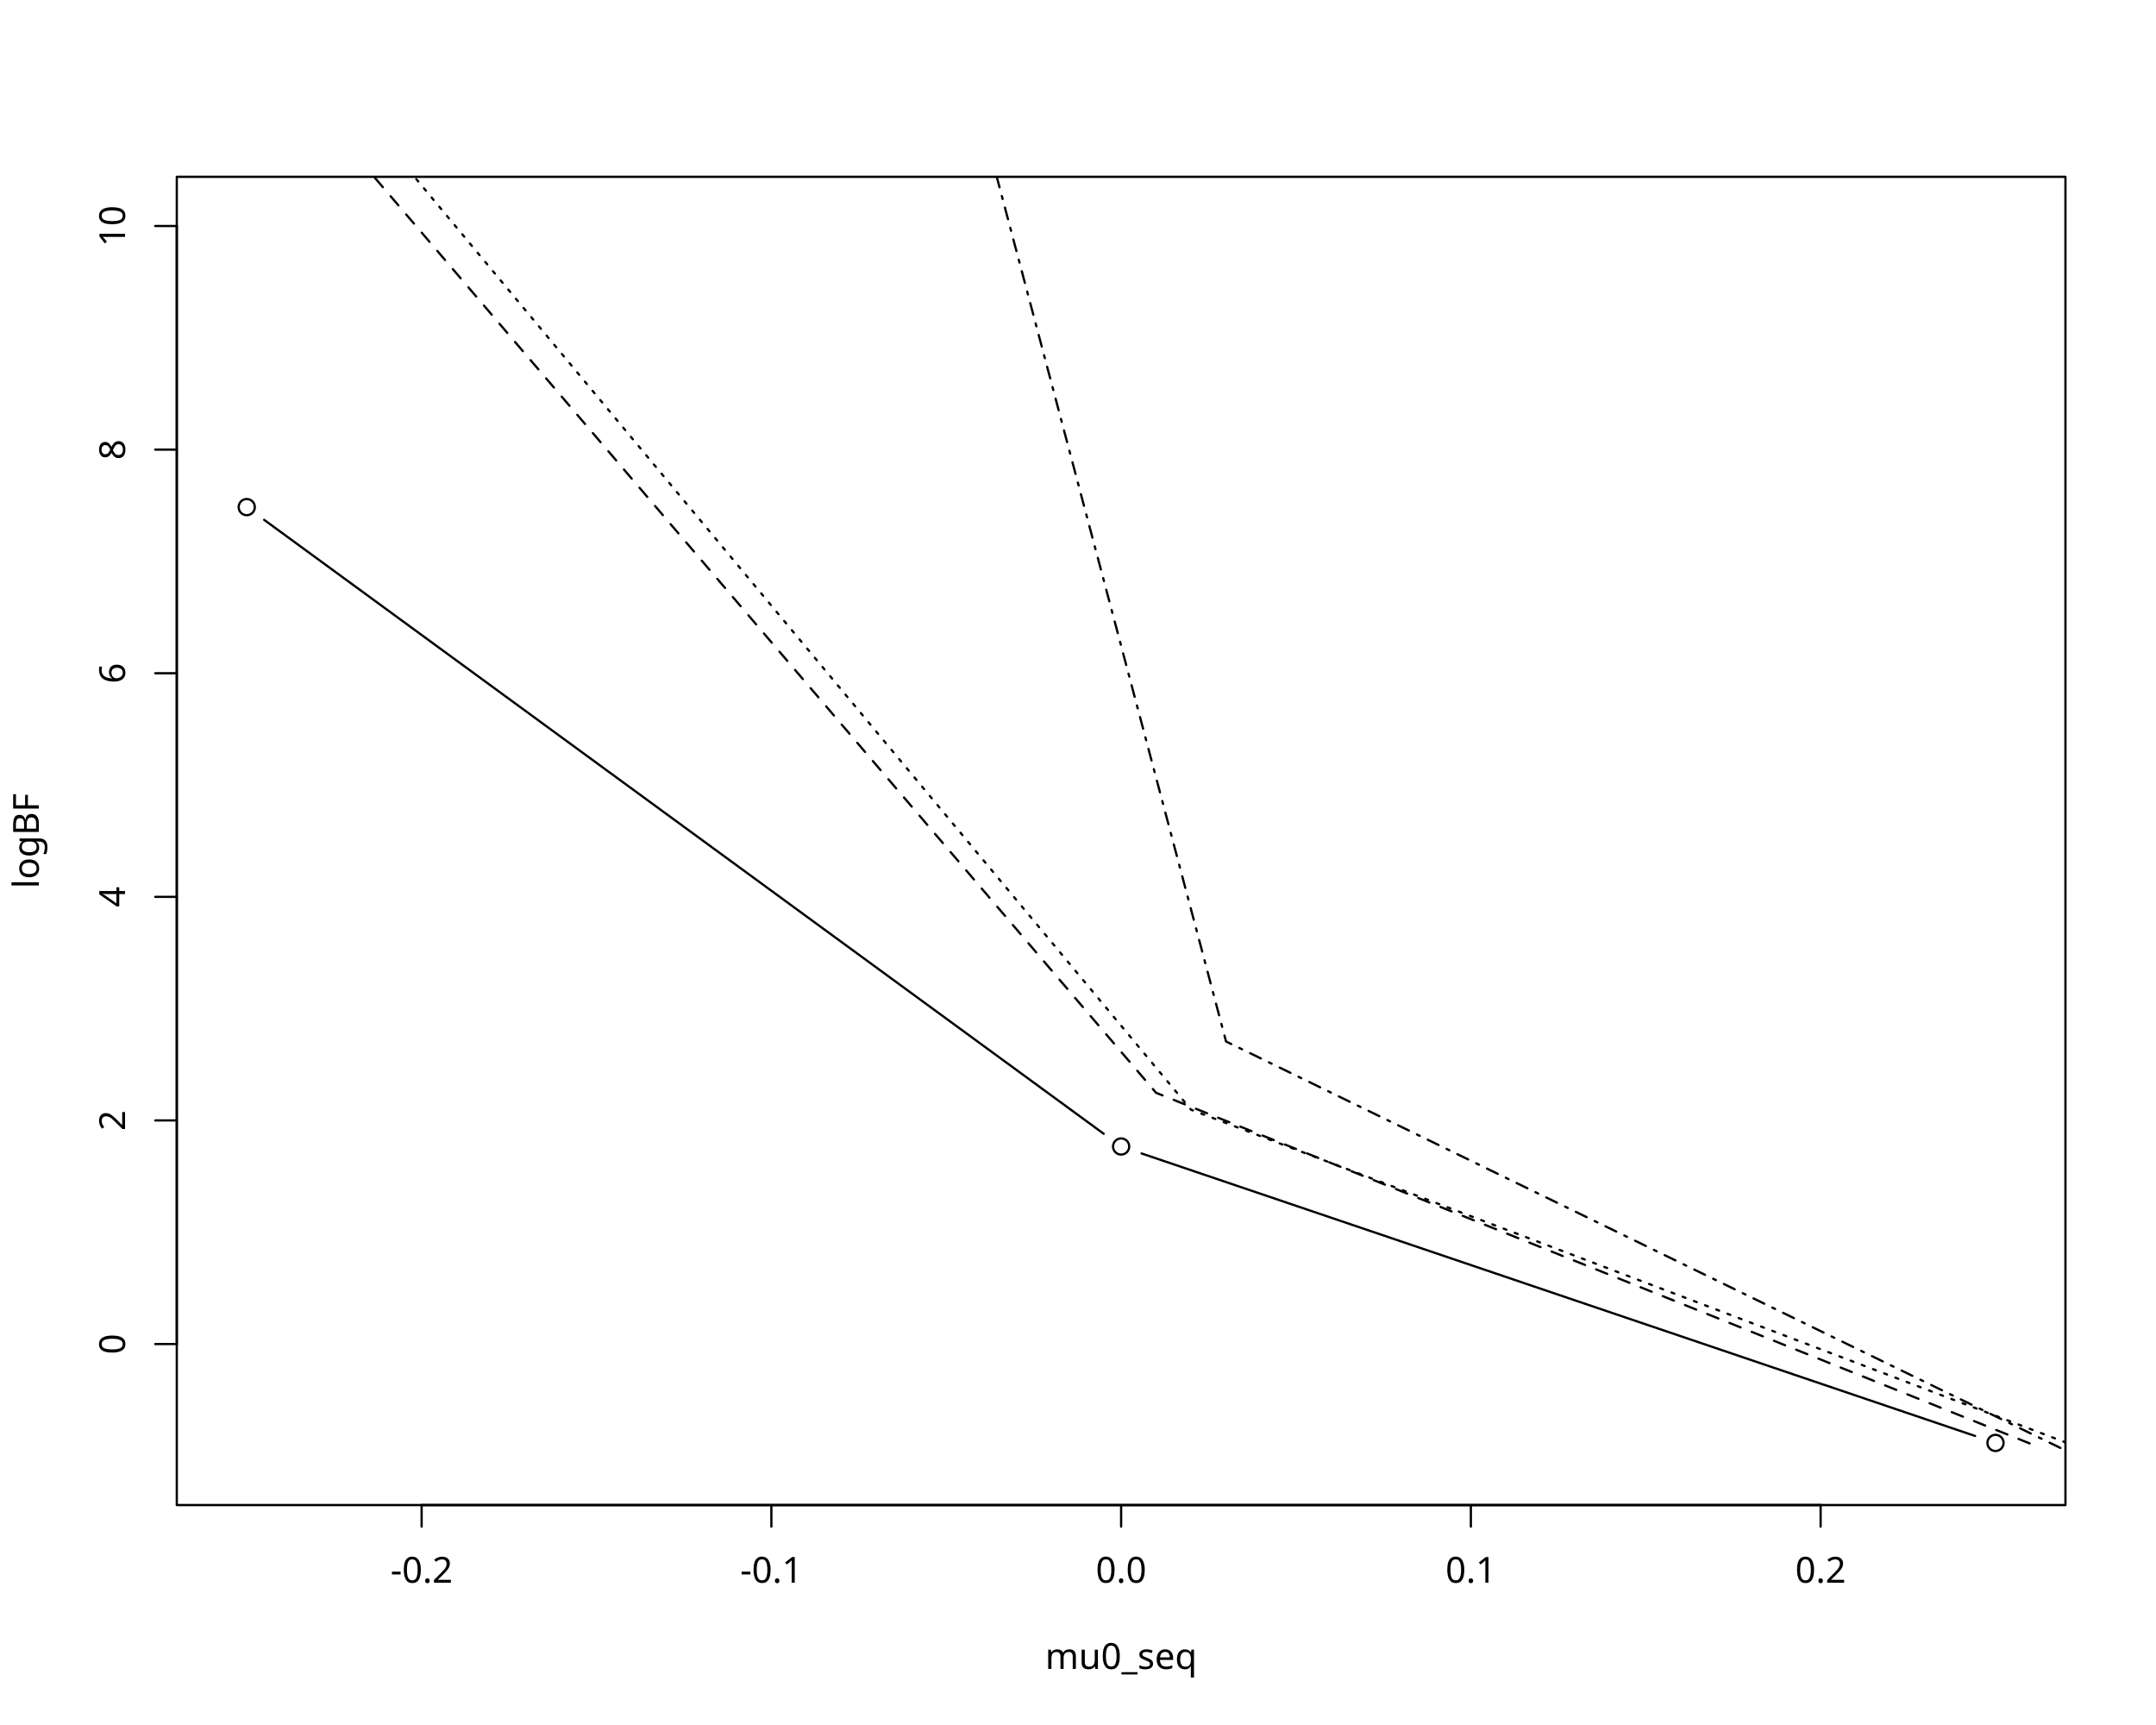
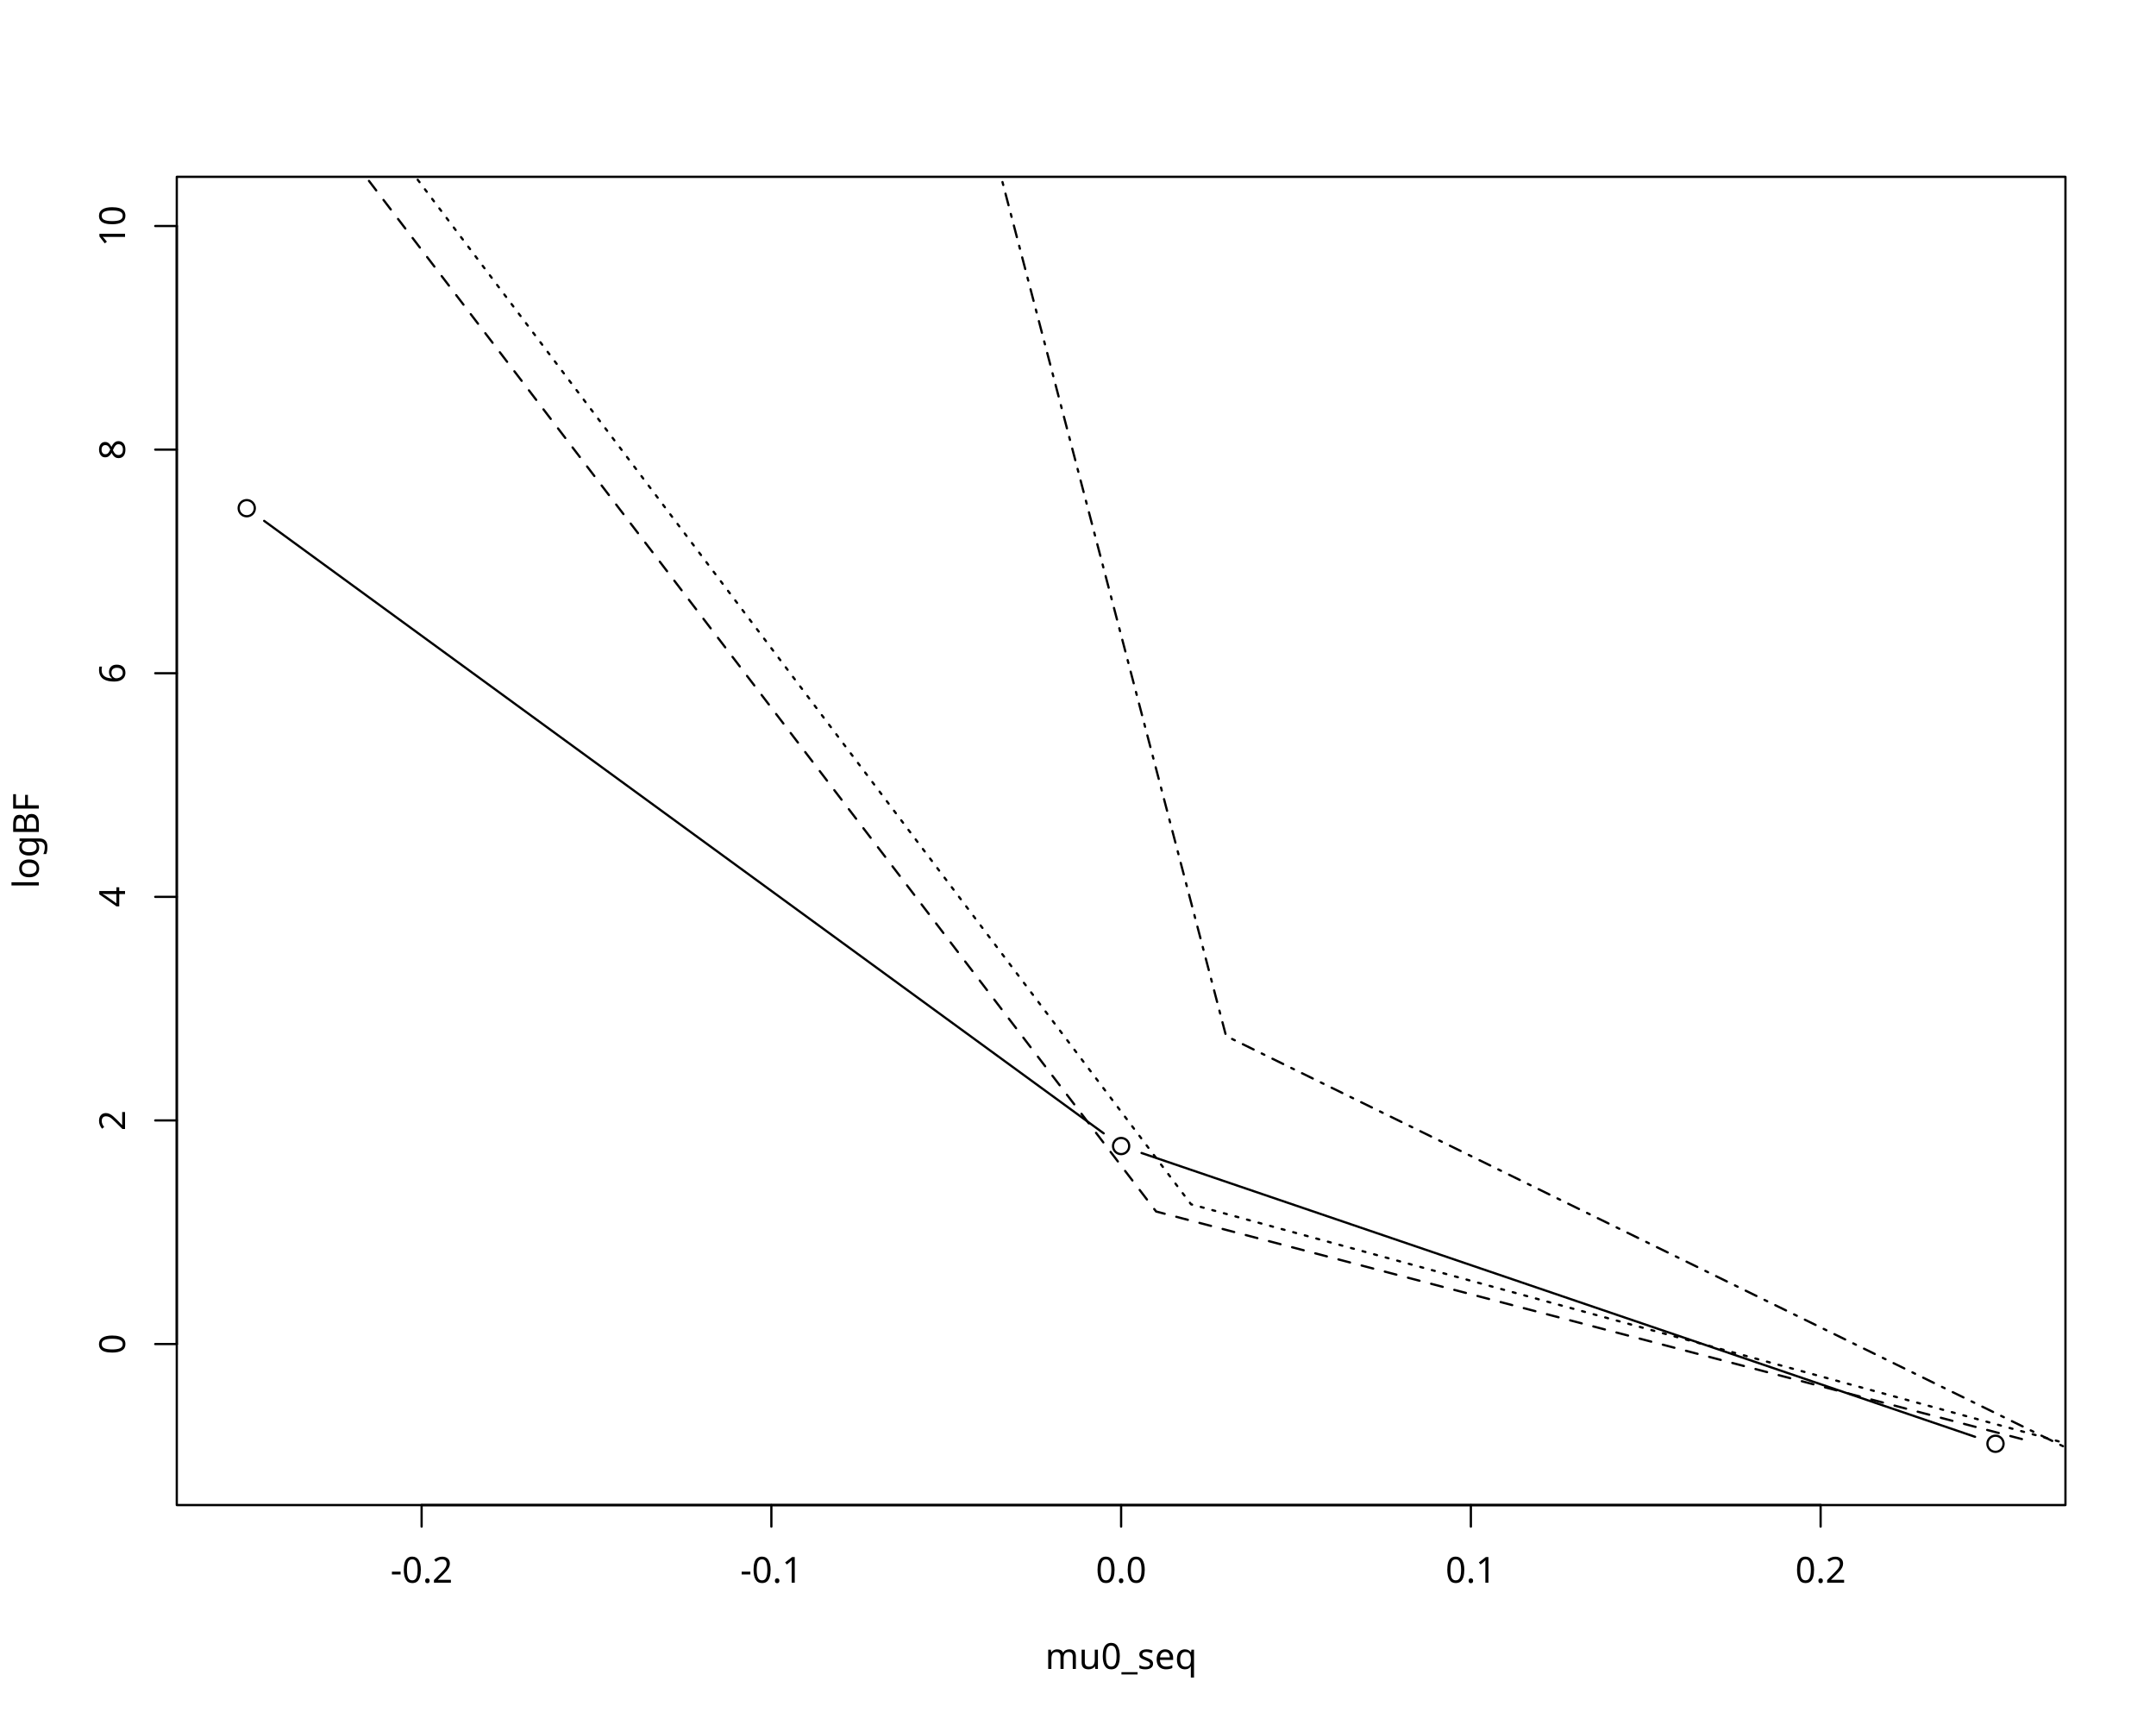
<svg xmlns="http://www.w3.org/2000/svg" class="svglite" data-engine-version="2.0" width="720.00pt" height="576.00pt" viewBox="0 0 720.00 576.00">
  <defs>
    <style type="text/css">
    .svglite line, .svglite polyline, .svglite polygon, .svglite path, .svglite rect, .svglite circle {
      fill: none;
      stroke: #000000;
      stroke-linecap: round;
      stroke-linejoin: round;
      stroke-miterlimit: 10.00;
    }
  </style>
  </defs>
  <rect width="100%" height="100%" style="stroke: none; fill: #FFFFFF;" />
  <defs>
    <clipPath id="cpMC4wMHw3MjAuMDB8MC4wMHw1NzYuMDA=">
      <rect x="0.00" y="0.00" width="720.00" height="576.00" />
    </clipPath>
  </defs>
  <g clip-path="url(#cpMC4wMHw3MjAuMDB8MC4wMHw1NzYuMDA=)">
</g>
  <defs>
    <clipPath id="cpNTkuMDR8Njg5Ljc2fDU5LjA0fDUwMi41Ng==">
      <rect x="59.04" y="59.04" width="630.72" height="443.52" />
    </clipPath>
  </defs>
  <g clip-path="url(#cpNTkuMDR8Njg5Ljc2fDU5LjA0fDUwMi41Ng==)">
-     <line x1="88.21" y1="173.58" x2="368.59" y2="378.58" style="stroke-width: 0.75;" />
-     <line x1="381.22" y1="385.15" x2="659.58" y2="479.49" style="stroke-width: 0.75;" />
-     <circle cx="82.40" cy="169.33" r="2.70" style="stroke-width: 0.75;" />
-     <circle cx="374.40" cy="382.83" r="2.70" style="stroke-width: 0.75;" />
-     <circle cx="666.40" cy="481.81" r="2.70" style="stroke-width: 0.75;" />
+     <line x1="88.22" y1="173.93" x2="368.58" y2="378.44" style="stroke-width: 0.75;" />
+     <line x1="381.22" y1="385.00" x2="659.58" y2="479.77" style="stroke-width: 0.75;" />
+     <circle cx="82.40" cy="169.69" r="2.70" style="stroke-width: 0.75;" />
+     <circle cx="374.40" cy="382.68" r="2.70" style="stroke-width: 0.75;" />
+     <circle cx="666.40" cy="482.09" r="2.70" style="stroke-width: 0.75;" />
  </g>
  <g clip-path="url(#cpMC4wMHw3MjAuMDB8MC4wMHw1NzYuMDA=)">
    <line x1="140.80" y1="502.56" x2="608.00" y2="502.56" style="stroke-width: 0.75;" />
    <line x1="140.80" y1="502.56" x2="140.80" y2="509.76" style="stroke-width: 0.75;" />
    <line x1="257.60" y1="502.56" x2="257.60" y2="509.76" style="stroke-width: 0.75;" />
    <line x1="374.40" y1="502.56" x2="374.40" y2="509.76" style="stroke-width: 0.75;" />
    <line x1="491.20" y1="502.56" x2="491.20" y2="509.76" style="stroke-width: 0.75;" />
    <line x1="608.00" y1="502.56" x2="608.00" y2="509.76" style="stroke-width: 0.75;" />
    <text x="140.80" y="528.48" text-anchor="middle" style="font-size: 12.00px; font-family: sans;" textLength="20.68px" lengthAdjust="spacingAndGlyphs">-0.2</text>
    <text x="257.60" y="528.48" text-anchor="middle" style="font-size: 12.00px; font-family: sans;" textLength="20.68px" lengthAdjust="spacingAndGlyphs">-0.1</text>
    <text x="374.40" y="528.48" text-anchor="middle" style="font-size: 12.00px; font-family: sans;" textLength="16.68px" lengthAdjust="spacingAndGlyphs">0.0</text>
    <text x="491.20" y="528.48" text-anchor="middle" style="font-size: 12.00px; font-family: sans;" textLength="16.68px" lengthAdjust="spacingAndGlyphs">0.1</text>
    <text x="608.00" y="528.48" text-anchor="middle" style="font-size: 12.00px; font-family: sans;" textLength="16.68px" lengthAdjust="spacingAndGlyphs">0.2</text>
    <line x1="59.04" y1="448.80" x2="59.04" y2="75.47" style="stroke-width: 0.75;" />
    <line x1="59.04" y1="448.80" x2="51.84" y2="448.80" style="stroke-width: 0.75;" />
    <line x1="59.04" y1="374.13" x2="51.84" y2="374.13" style="stroke-width: 0.75;" />
    <line x1="59.04" y1="299.47" x2="51.84" y2="299.47" style="stroke-width: 0.75;" />
    <line x1="59.04" y1="224.80" x2="51.84" y2="224.80" style="stroke-width: 0.75;" />
    <line x1="59.04" y1="150.13" x2="51.84" y2="150.13" style="stroke-width: 0.75;" />
    <line x1="59.04" y1="75.47" x2="51.84" y2="75.47" style="stroke-width: 0.75;" />
    <text transform="translate(41.76,448.80) rotate(-90)" text-anchor="middle" style="font-size: 12.00px; font-family: sans;" textLength="6.67px" lengthAdjust="spacingAndGlyphs">0</text>
    <text transform="translate(41.76,374.13) rotate(-90)" text-anchor="middle" style="font-size: 12.00px; font-family: sans;" textLength="6.67px" lengthAdjust="spacingAndGlyphs">2</text>
    <text transform="translate(41.76,299.47) rotate(-90)" text-anchor="middle" style="font-size: 12.00px; font-family: sans;" textLength="6.67px" lengthAdjust="spacingAndGlyphs">4</text>
    <text transform="translate(41.76,224.80) rotate(-90)" text-anchor="middle" style="font-size: 12.00px; font-family: sans;" textLength="6.67px" lengthAdjust="spacingAndGlyphs">6</text>
    <text transform="translate(41.76,150.13) rotate(-90)" text-anchor="middle" style="font-size: 12.00px; font-family: sans;" textLength="6.67px" lengthAdjust="spacingAndGlyphs">8</text>
    <text transform="translate(41.76,75.47) rotate(-90)" text-anchor="middle" style="font-size: 12.00px; font-family: sans;" textLength="13.35px" lengthAdjust="spacingAndGlyphs">10</text>
    <polygon points="59.04,502.56 689.76,502.56 689.76,59.04 59.04,59.04 " style="stroke-width: 0.75; fill: none;" />
    <text x="374.40" y="557.28" text-anchor="middle" style="font-size: 12.00px; font-family: sans;" textLength="49.38px" lengthAdjust="spacingAndGlyphs">mu0_seq</text>
    <text transform="translate(12.96,280.80) rotate(-90)" text-anchor="middle" style="font-size: 12.00px; font-family: sans;" textLength="31.35px" lengthAdjust="spacingAndGlyphs">logBF</text>
  </g>
  <g clip-path="url(#cpNTkuMDR8Njg5Ljc2fDU5LjA0fDUwMi41Ng==)">
-     <polyline points="94.08,22.94 386.08,364.90 678.08,482.08 " style="stroke-width: 0.75; stroke-dasharray: 4.00,4.00;" />
-     <polyline points="105.76,19.86 397.76,370.55 689.76,481.62 " style="stroke-width: 0.75; stroke-dasharray: 1.00,3.00;" />
-     <polyline points="117.44,-753.24 409.44,347.76 701.44,489.99 " style="stroke-width: 0.75; stroke-dasharray: 1.00,3.00,4.00,3.00;" />
+     <polyline points="94.08,22.26 386.08,404.53 678.08,481.28 " style="stroke-width: 0.75; stroke-dasharray: 4.00,4.00;" />
+     <polyline points="105.76,15.33 397.76,402.13 689.76,481.91 " style="stroke-width: 0.75; stroke-dasharray: 1.00,3.00;" />
+     <polyline points="117.44,-769.22 409.44,345.93 701.44,489.03 " style="stroke-width: 0.75; stroke-dasharray: 1.00,3.00,4.00,3.00;" />
  </g>
</svg>
